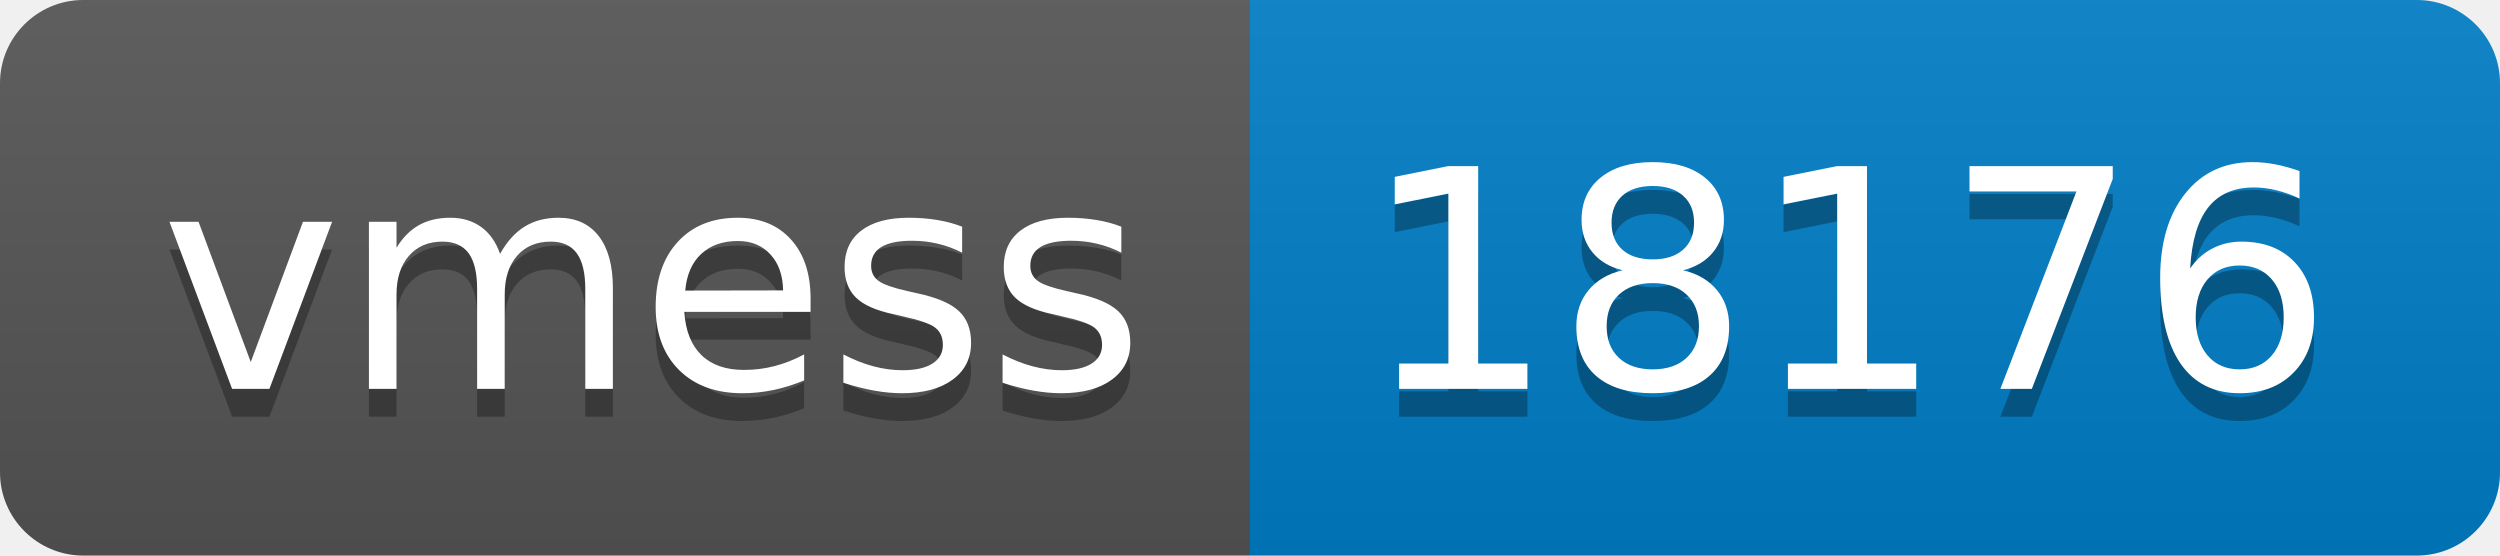
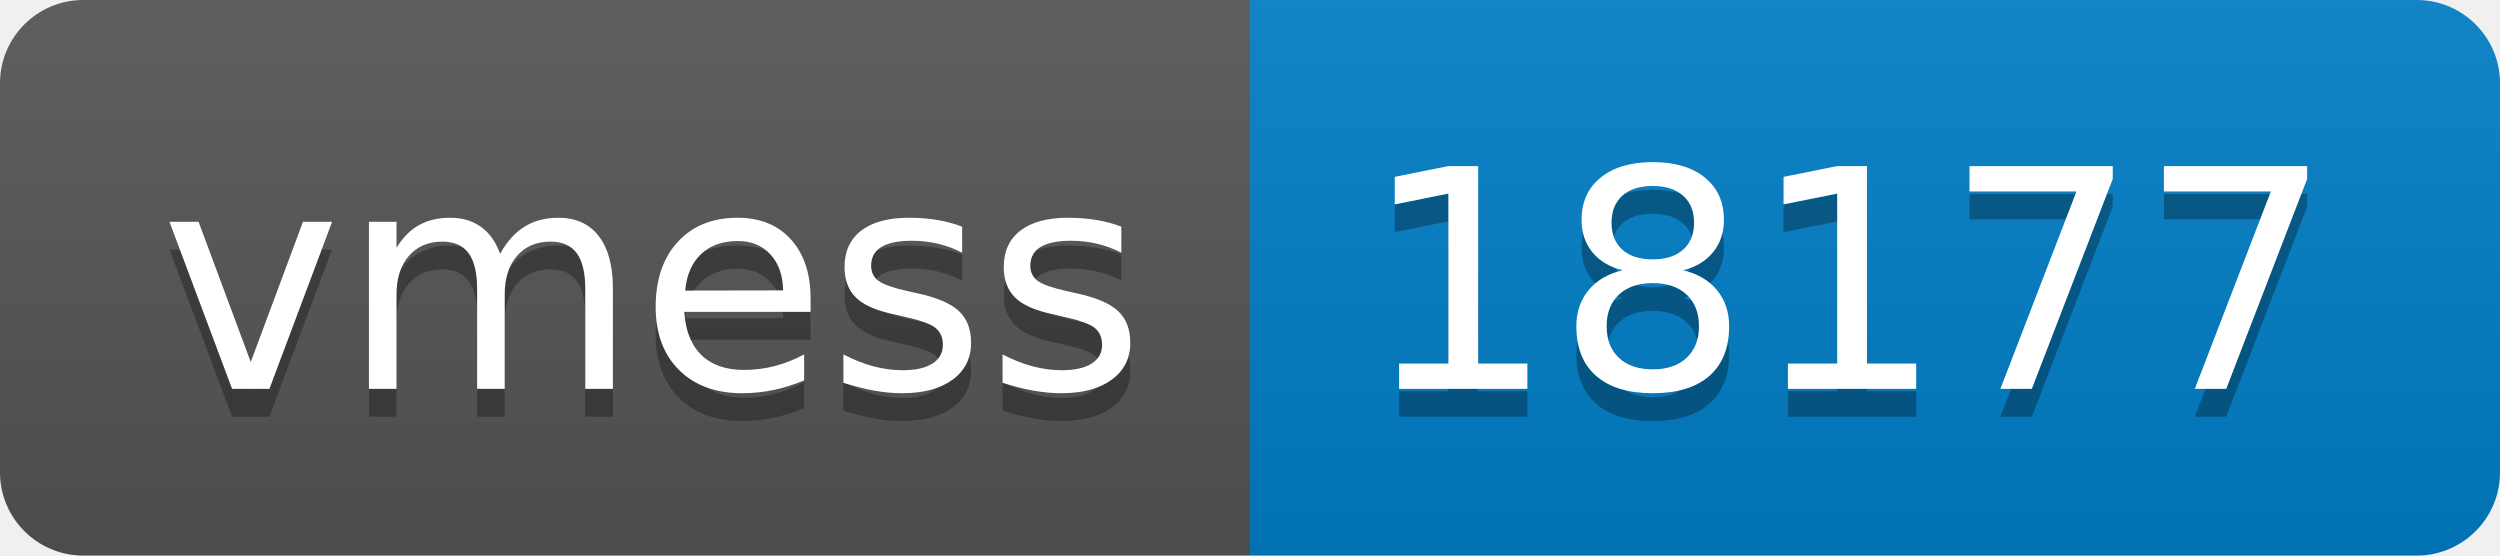
- <svg xmlns="http://www.w3.org/2000/svg" width="90" height="20" role="img" aria-label="vmess: 18176">
+ <svg xmlns="http://www.w3.org/2000/svg" width="90" height="20" role="img" aria-label="vmess: 18177">
  <linearGradient id="s" x2="0" y2="100%">
    <stop offset="0" stop-color="#bbb" stop-opacity=".1" />
    <stop offset="1" stop-opacity=".1" />
  </linearGradient>
  <clipPath id="r">
    <rect width="90" height="20" rx="3" fill="#fff" />
  </clipPath>
  <g clip-path="url(#r)">
    <rect width="45" height="20" fill="#555" />
    <rect x="45" width="45" height="20" fill="#007ec6" />
    <rect width="90" height="20" fill="url(#s)" />
  </g>
  <g fill="#fff" text-anchor="middle" font-family="Verdana,Geneva,DejaVu Sans,sans-serif" text-rendering="geometricPrecision" font-size="110">
    <text aria-hidden="true" x="235" y="150" fill="#010101" fill-opacity=".3" transform="scale(.1)" textLength="350">vmess</text>
    <text x="235" y="140" transform="scale(.1)" fill="#fff" textLength="350">vmess</text>
-     <text aria-hidden="true" x="665" y="150" fill="#010101" fill-opacity=".3" transform="scale(.1)" textLength="350">18176</text>
-     <text x="665" y="140" transform="scale(.1)" fill="#fff" textLength="350">18176</text>
+     <text aria-hidden="true" x="665" y="150" fill="#010101" fill-opacity=".3" transform="scale(.1)" textLength="350">18177</text>
+     <text x="665" y="140" transform="scale(.1)" fill="#fff" textLength="350">18177</text>
  </g>
</svg>
